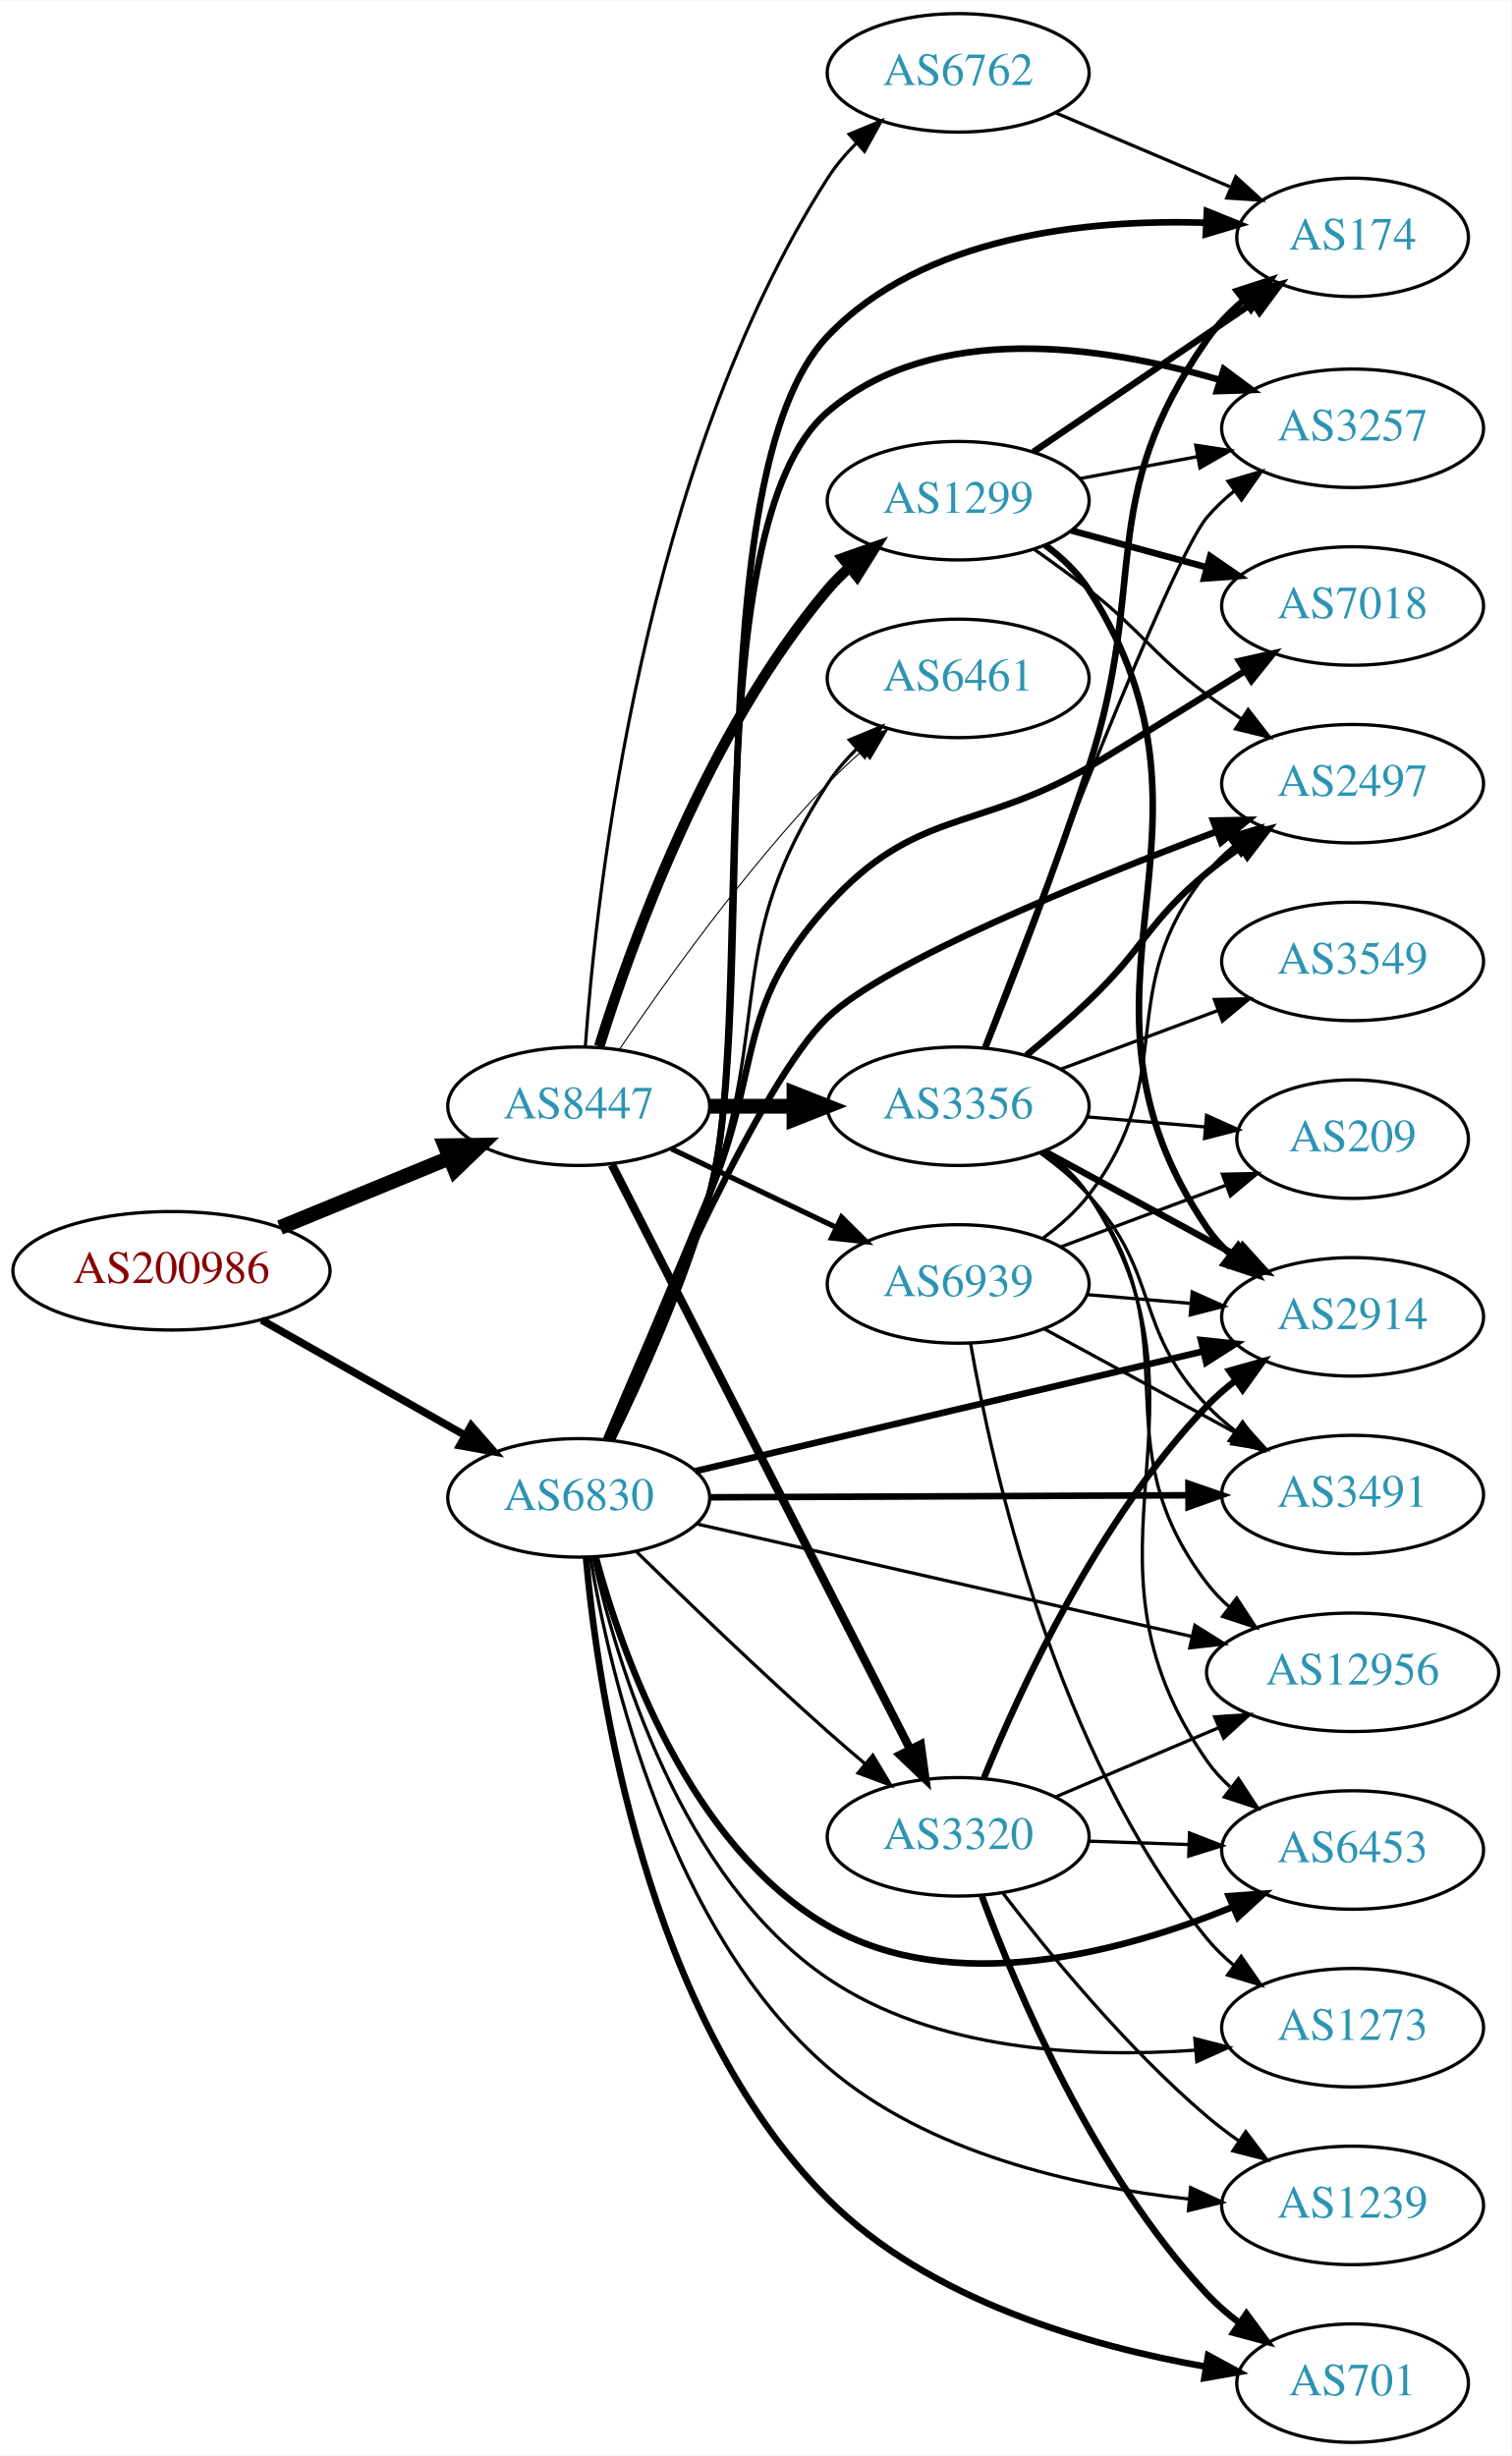
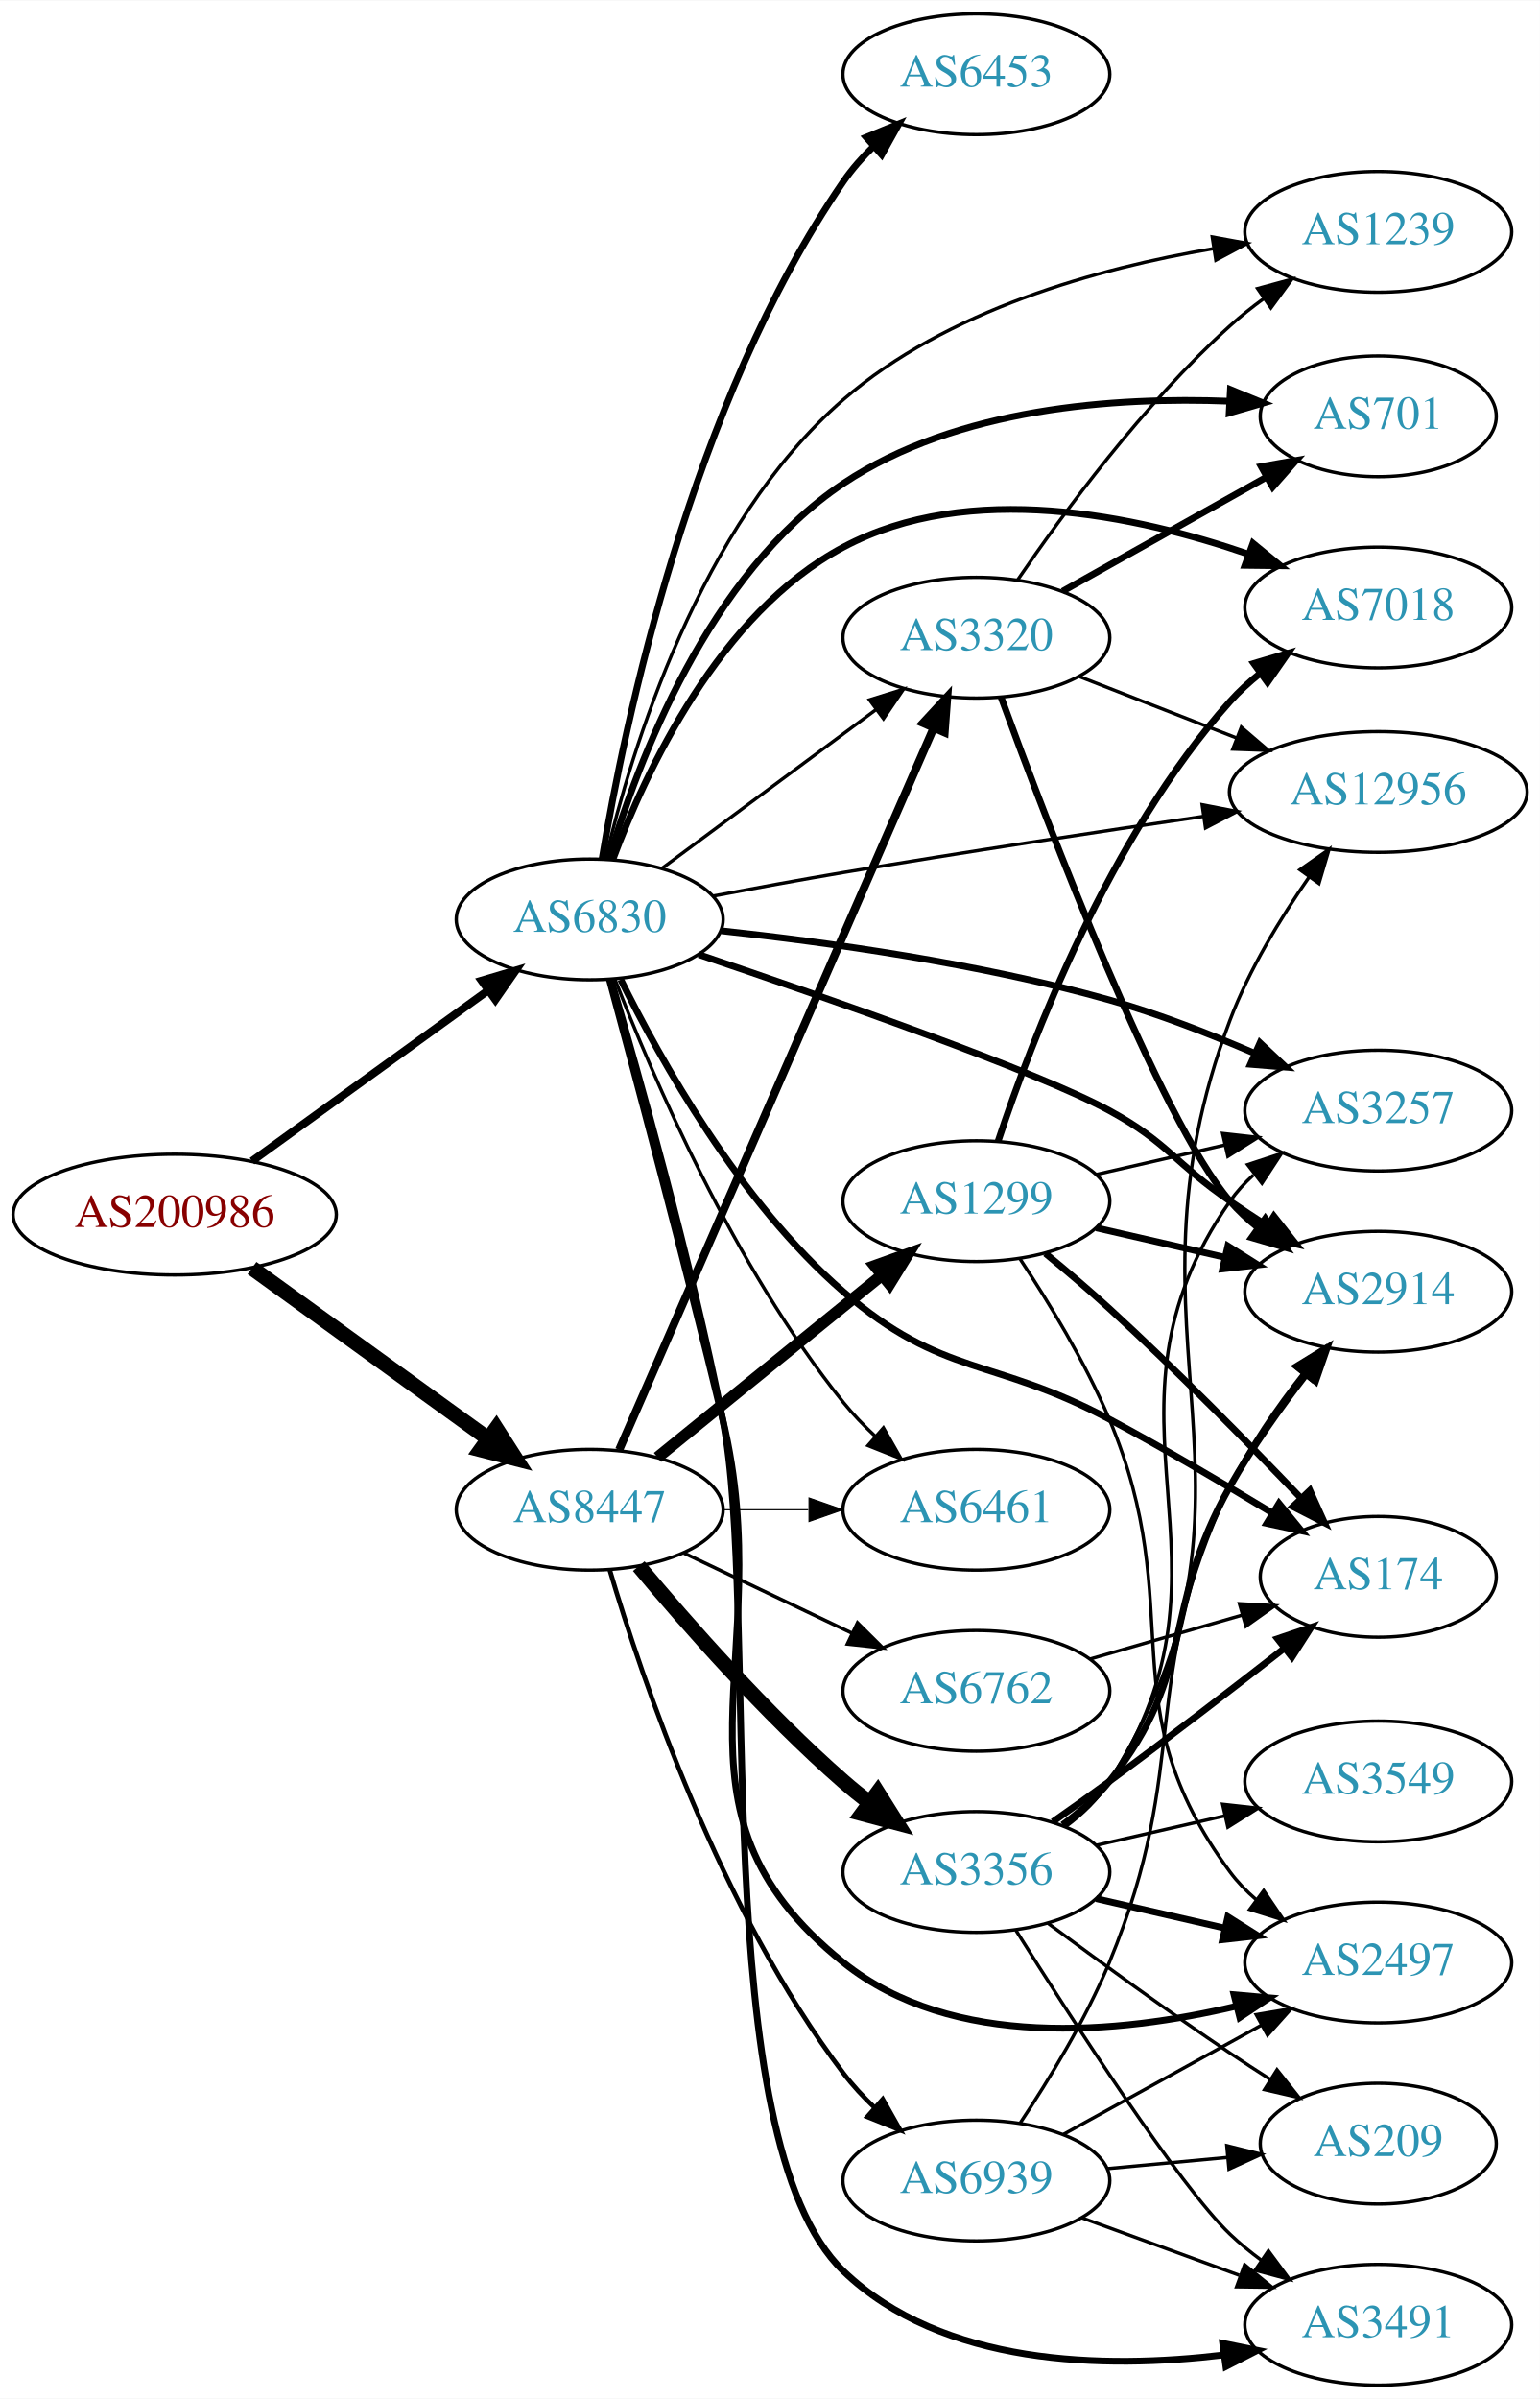
- <svg xmlns="http://www.w3.org/2000/svg" xmlns:xlink="http://www.w3.org/1999/xlink" width="459pt" height="746pt" viewBox="0.00 0.00 459.17 746.00">
-   <g id="graph0" class="graph" transform="scale(1 1) rotate(0) translate(4 742)">
-     <polygon fill="white" stroke="none" points="-4,4 -4,-742 455.17,-742 455.17,4 -4,4" />
+ <svg xmlns="http://www.w3.org/2000/svg" xmlns:xlink="http://www.w3.org/1999/xlink" width="459pt" height="715pt" viewBox="0.00 0.00 459.17 715.00">
+   <g id="graph0" class="graph" transform="scale(1 1) rotate(0) translate(4 711)">
+     <polygon fill="white" stroke="none" points="-4,4 -4,-711 455.17,-711 455.17,4 -4,4" />
    <g id="node1" class="node">
      <g id="a_node1">
        <a xlink:href="/asn/200986" xlink:title="AS200986 ~ D Swarovski Tourism Service GmbH [AT]">
-           <ellipse fill="#ffffff" stroke="black" cx="48.096" cy="-356" rx="48.192" ry="18" />
-           <text text-anchor="middle" x="48.096" y="-352.3" font-family="Times,serif" font-size="14.00" fill="#880000">AS200986</text>
+           <ellipse fill="#ffffff" stroke="black" cx="48.096" cy="-349" rx="48.192" ry="18" />
+           <text text-anchor="middle" x="48.096" y="-345.3" font-family="Times,serif" font-size="14.00" fill="#880000">AS200986</text>
        </a>
      </g>
    </g>
    <g id="node2" class="node">
      <g id="a_node2">
        <a xlink:href="/asn/6830" xlink:title="AS6830 ~ LGI-UPC [AT]">
-           <ellipse fill="#ffffff" stroke="black" cx="171.838" cy="-287" rx="39.794" ry="18" />
-           <text text-anchor="middle" x="171.838" y="-283.3" font-family="Times,serif" font-size="14.00" fill="#2c94b3">AS6830</text>
+           <ellipse fill="#ffffff" stroke="black" cx="171.838" cy="-437" rx="39.794" ry="18" />
+           <text text-anchor="middle" x="171.838" y="-433.3" font-family="Times,serif" font-size="14.00" fill="#2c94b3">AS6830</text>
        </a>
      </g>
    </g>
    <g id="edge1" class="edge">
-       <path fill="none" stroke="black" stroke-width="2.305" d="M75.512,-341.028C93.623,-330.763 117.803,-317.059 137.277,-306.021" />
-       <polygon fill="black" stroke="black" stroke-width="2.305" points="139.159,-308.978 146.133,-301.002 135.707,-302.888 139.159,-308.978" />
+       <path fill="none" stroke="black" stroke-width="2.368" d="M71.142,-364.936C90.862,-379.191 119.913,-400.189 141.574,-415.847" />
+       <polygon fill="black" stroke="black" stroke-width="2.368" points="139.615,-418.75 149.77,-421.771 143.716,-413.076 139.615,-418.75" />
    </g>
    <g id="node3" class="node">
      <g id="a_node3">
        <a xlink:href="/asn/8447" xlink:title="AS8447 ~ A1 Telekom Austria AG [AT]">
-           <ellipse fill="#ffffff" stroke="black" cx="171.838" cy="-406" rx="39.794" ry="18" />
-           <text text-anchor="middle" x="171.838" y="-402.3" font-family="Times,serif" font-size="14.00" fill="#2c94b3">AS8447</text>
+           <ellipse fill="#ffffff" stroke="black" cx="171.838" cy="-261" rx="39.794" ry="18" />
+           <text text-anchor="middle" x="171.838" y="-257.3" font-family="Times,serif" font-size="14.00" fill="#2c94b3">AS8447</text>
        </a>
      </g>
    </g>
    <g id="edge2" class="edge">
-       <path fill="none" stroke="black" stroke-width="4.5" d="M81.082,-369.137C96.865,-375.619 116.021,-383.486 132.575,-390.285" />
-       <polygon fill="black" stroke="black" stroke-width="4.5" points="131.231,-393.99 141.977,-394.147 134.223,-386.705 131.231,-393.99" />
+       <path fill="none" stroke="black" stroke-width="4.5" d="M71.142,-333.064C90.862,-318.809 119.913,-297.811 141.574,-282.153" />
+       <polygon fill="black" stroke="black" stroke-width="4.5" points="143.972,-285.278 149.77,-276.229 139.359,-278.896 143.972,-285.278" />
    </g>
    <g id="node4" class="node">
      <g id="a_node4">
-         <a xlink:href="/asn/3320" xlink:title="AS3320 ~ DTAG [DE]">
-           <ellipse fill="#ffffff" stroke="black" cx="287.131" cy="-184" rx="39.794" ry="18" />
-           <text text-anchor="middle" x="287.131" y="-180.3" font-family="Times,serif" font-size="14.00" fill="#2c94b3">AS3320</text>
+         <a xlink:href="/asn/3257" xlink:title="AS3257 ~ GTT [DE]">
+           <ellipse fill="#ffffff" stroke="black" cx="406.973" cy="-380" rx="39.794" ry="18" />
+           <text text-anchor="middle" x="406.973" y="-376.3" font-family="Times,serif" font-size="14.00" fill="#2c94b3">AS3257</text>
        </a>
      </g>
    </g>
    <g id="edge3" class="edge">
-       <path fill="none" stroke="black" d="M189.427,-270.591C204.354,-255.979 227.02,-234.167 247.484,-216 251.12,-212.772 255.008,-209.431 258.864,-206.179" />
-       <polygon fill="black" stroke="black" points="261.204,-208.785 266.646,-199.695 256.723,-203.407 261.204,-208.785" />
+       <path fill="none" stroke="black" stroke-width="2" d="M211.023,-433.623C242.509,-430.228 288.117,-423.897 326.777,-413 341.313,-408.903 356.758,-402.875 370.111,-397.088" />
+       <polygon fill="black" stroke="black" stroke-width="2" points="371.707,-400.209 379.422,-392.948 368.863,-393.813 371.707,-400.209" />
    </g>
    <g id="node5" class="node">
      <g id="a_node5">
-         <a xlink:href="/asn/2497" xlink:title="AS2497 ~ Internet Initiative Japan Inc. [JP]">
-           <ellipse fill="#ffffff" stroke="black" cx="406.973" cy="-504" rx="39.794" ry="18" />
-           <text text-anchor="middle" x="406.973" y="-500.3" font-family="Times,serif" font-size="14.00" fill="#2c94b3">AS2497</text>
+         <a xlink:href="/asn/6461" xlink:title="AS6461 ~ Zayo Bandwidth [US]">
+           <ellipse fill="#ffffff" stroke="black" cx="287.131" cy="-261" rx="39.794" ry="18" />
+           <text text-anchor="middle" x="287.131" y="-257.3" font-family="Times,serif" font-size="14.00" fill="#2c94b3">AS6461</text>
        </a>
      </g>
    </g>
    <g id="edge4" class="edge">
-       <path fill="none" stroke="black" stroke-width="2" d="M180.105,-304.662C194.583,-339.179 227.359,-413.885 247.484,-433 265.345,-449.964 324.974,-474.198 365.776,-489.51" />
-       <polygon fill="black" stroke="black" stroke-width="2" points="364.602,-492.808 375.194,-493.013 367.041,-486.247 364.602,-492.808" />
+       <path fill="none" stroke="black" d="M179.331,-419.272C190.361,-390.694 214.779,-333.549 247.484,-293 250.33,-289.472 253.615,-286.056 257.044,-282.853" />
+       <polygon fill="black" stroke="black" points="259.421,-285.424 264.664,-276.218 254.824,-280.145 259.421,-285.424" />
    </g>
    <g id="node6" class="node">
      <g id="a_node6">
-         <a xlink:href="/asn/1239" xlink:title="AS1239 ~ Sprint [US]">
-           <ellipse fill="#ffffff" stroke="black" cx="406.973" cy="-72" rx="39.794" ry="18" />
-           <text text-anchor="middle" x="406.973" y="-68.3" font-family="Times,serif" font-size="14.00" fill="#2c94b3">AS1239</text>
+         <a xlink:href="/asn/3320" xlink:title="AS3320 ~ DTAG [DE]">
+           <ellipse fill="#ffffff" stroke="black" cx="287.131" cy="-521" rx="39.794" ry="18" />
+           <text text-anchor="middle" x="287.131" y="-517.3" font-family="Times,serif" font-size="14.00" fill="#2c94b3">AS3320</text>
        </a>
      </g>
    </g>
    <g id="edge5" class="edge">
-       <path fill="none" stroke="black" d="M175.347,-269.035C181.238,-233.818 199.287,-155.532 247.484,-114 277.872,-87.815 322.831,-77.731 357.11,-73.957" />
-       <polygon fill="black" stroke="black" points="357.755,-77.411 367.377,-72.977 357.09,-70.443 357.755,-77.411" />
+       <path fill="none" stroke="black" d="M193.354,-452.212C211.209,-465.45 237.282,-484.781 257.245,-499.583" />
+       <polygon fill="black" stroke="black" points="255.267,-502.473 265.384,-505.618 259.436,-496.85 255.267,-502.473" />
    </g>
    <g id="node7" class="node">
      <g id="a_node7">
-         <a xlink:href="/asn/3257" xlink:title="AS3257 ~ GTT [DE]">
-           <ellipse fill="#ffffff" stroke="black" cx="406.973" cy="-612" rx="39.794" ry="18" />
-           <text text-anchor="middle" x="406.973" y="-608.3" font-family="Times,serif" font-size="14.00" fill="#2c94b3">AS3257</text>
+         <a xlink:href="/asn/2497" xlink:title="AS2497 ~ Internet Initiative Japan Inc. [JP]">
+           <ellipse fill="#ffffff" stroke="black" cx="406.973" cy="-126" rx="39.794" ry="18" />
+           <text text-anchor="middle" x="406.973" y="-122.3" font-family="Times,serif" font-size="14.00" fill="#2c94b3">AS2497</text>
        </a>
      </g>
    </g>
    <g id="edge6" class="edge">
-       <path fill="none" stroke="black" stroke-width="2" d="M181.737,-304.512C190.599,-322.682 203.94,-352.148 211.484,-379 225.953,-430.496 206.931,-582.119 247.484,-617 279.777,-644.776 330.931,-637.15 366.349,-626.769" />
-       <polygon fill="black" stroke="black" stroke-width="2" points="367.844,-629.969 376.345,-623.646 365.756,-623.288 367.844,-629.969" />
+       <path fill="none" stroke="black" stroke-width="2" d="M177.681,-419.161C185.209,-391.256 200.039,-335.547 211.484,-288 228.746,-216.292 189.951,-172.151 247.484,-126 280.01,-99.909 329.565,-104.707 364.59,-112.968" />
+       <polygon fill="black" stroke="black" stroke-width="2" points="363.953,-116.417 374.507,-115.489 365.678,-109.633 363.953,-116.417" />
    </g>
    <g id="node8" class="node">
      <g id="a_node8">
-         <a xlink:href="/asn/6453" xlink:title="AS6453 ~ TATA COMMUNICATIONS (AMERICA) INC [US]">
-           <ellipse fill="#ffffff" stroke="black" cx="406.973" cy="-180" rx="39.794" ry="18" />
-           <text text-anchor="middle" x="406.973" y="-176.3" font-family="Times,serif" font-size="14.00" fill="#2c94b3">AS6453</text>
+         <a xlink:href="/asn/174" xlink:title="AS174 ~ Cogent Communications [US]">
+           <ellipse fill="#ffffff" stroke="black" cx="406.973" cy="-241" rx="35.194" ry="18" />
+           <text text-anchor="middle" x="406.973" y="-237.3" font-family="Times,serif" font-size="14.00" fill="#2c94b3">AS174</text>
        </a>
      </g>
    </g>
    <g id="edge7" class="edge">
-       <path fill="none" stroke="black" stroke-width="2" d="M177.004,-269.073C184.95,-239.51 205.366,-181.384 247.484,-157 285.372,-135.066 336.61,-148.815 370.443,-162.649" />
-       <polygon fill="black" stroke="black" stroke-width="2" points="369.354,-165.991 379.924,-166.715 372.112,-159.557 369.354,-165.991" />
+       <path fill="none" stroke="black" stroke-width="2" d="M181.092,-419.086C192.877,-395.171 216.564,-352.73 247.484,-326 277.048,-300.443 292.32,-306.435 326.777,-288 343.122,-279.256 360.905,-268.792 375.472,-259.96" />
+       <polygon fill="black" stroke="black" stroke-width="2" points="377.374,-262.899 384.085,-254.701 373.726,-256.925 377.374,-262.899" />
    </g>
    <g id="node9" class="node">
      <g id="a_node9">
-         <a xlink:href="/asn/174" xlink:title="AS174 ~ Cogent Communications [US]">
-           <ellipse fill="#ffffff" stroke="black" cx="406.973" cy="-670" rx="35.194" ry="18" />
-           <text text-anchor="middle" x="406.973" y="-666.3" font-family="Times,serif" font-size="14.00" fill="#2c94b3">AS174</text>
+         <a xlink:href="/asn/701" xlink:title="AS701 ~ UUNET [US]">
+           <ellipse fill="#ffffff" stroke="black" cx="406.973" cy="-587" rx="35.194" ry="18" />
+           <text text-anchor="middle" x="406.973" y="-583.3" font-family="Times,serif" font-size="14.00" fill="#2c94b3">AS701</text>
        </a>
      </g>
    </g>
    <g id="edge8" class="edge">
-       <path fill="none" stroke="black" stroke-width="2" d="M181.81,-304.491C190.73,-322.646 204.115,-352.099 211.484,-379 226.953,-435.469 207.132,-597.577 247.484,-640 276.557,-670.564 326.288,-675.547 362.302,-674.471" />
-       <polygon fill="black" stroke="black" stroke-width="2" points="362.707,-677.956 372.533,-673.993 362.381,-670.963 362.707,-677.956" />
+       <path fill="none" stroke="black" stroke-width="2" d="M177.492,-454.825C186.046,-483.7 207.195,-540.167 247.484,-567 281.373,-589.57 328.517,-592.83 362.568,-591.506" />
+       <polygon fill="black" stroke="black" stroke-width="2" points="362.887,-594.994 372.686,-590.964 362.513,-588.004 362.887,-594.994" />
    </g>
    <g id="node10" class="node">
      <g id="a_node10">
        <a xlink:href="/asn/12956" xlink:title="AS12956 ~ TELXIUS [ES]">
-           <ellipse fill="#ffffff" stroke="black" cx="406.973" cy="-234" rx="44.393" ry="18" />
-           <text text-anchor="middle" x="406.973" y="-230.3" font-family="Times,serif" font-size="14.00" fill="#2c94b3">AS12956</text>
+           <ellipse fill="#ffffff" stroke="black" cx="406.973" cy="-475" rx="44.393" ry="18" />
+           <text text-anchor="middle" x="406.973" y="-471.3" font-family="Times,serif" font-size="14.00" fill="#2c94b3">AS12956</text>
        </a>
      </g>
    </g>
    <g id="edge9" class="edge">
-       <path fill="none" stroke="black" d="M207.489,-279.123C247.466,-270.034 313.434,-255.038 358.248,-244.85" />
-       <polygon fill="black" stroke="black" points="359.057,-248.255 368.032,-242.625 357.505,-241.429 359.057,-248.255" />
+       <path fill="none" stroke="black" d="M208.483,-443.949C220.819,-446.284 234.744,-448.841 247.484,-451 283.229,-457.056 323.636,-463.164 354.705,-467.702" />
+       <polygon fill="black" stroke="black" points="354.463,-471.204 364.862,-469.179 355.47,-464.276 354.463,-471.204" />
    </g>
    <g id="node11" class="node">
      <g id="a_node11">
-         <a xlink:href="/asn/701" xlink:title="AS701 ~ UUNET [US]">
-           <ellipse fill="#ffffff" stroke="black" cx="406.973" cy="-18" rx="35.194" ry="18" />
-           <text text-anchor="middle" x="406.973" y="-14.3" font-family="Times,serif" font-size="14.00" fill="#2c94b3">AS701</text>
+         <a xlink:href="/asn/6453" xlink:title="AS6453 ~ TATA COMMUNICATIONS (AMERICA) INC [US]">
+           <ellipse fill="#ffffff" stroke="black" cx="287.131" cy="-689" rx="39.794" ry="18" />
+           <text text-anchor="middle" x="287.131" y="-685.3" font-family="Times,serif" font-size="14.00" fill="#2c94b3">AS6453</text>
        </a>
      </g>
    </g>
    <g id="edge10" class="edge">
-       <path fill="none" stroke="black" stroke-width="2" d="M174.046,-268.847C177.711,-228.28 192.141,-129.486 247.484,-74 278.246,-43.159 327.017,-29.245 362.338,-23.003" />
-       <polygon fill="black" stroke="black" stroke-width="2" points="363.066,-26.431 372.374,-21.37 361.942,-19.522 363.066,-26.431" />
+       <path fill="none" stroke="black" stroke-width="2" d="M175.521,-455.032C182.104,-494.627 201.956,-590.9 247.484,-657 250.055,-660.733 253.178,-664.27 256.521,-667.537" />
+       <polygon fill="black" stroke="black" stroke-width="2" points="254.262,-670.211 264.065,-674.229 258.907,-664.974 254.262,-670.211" />
    </g>
    <g id="node12" class="node">
      <g id="a_node12">
        <a xlink:href="/asn/3491" xlink:title="AS3491 ~ PCCW Global, Inc. [US]">
-           <ellipse fill="#ffffff" stroke="black" cx="406.973" cy="-288" rx="39.794" ry="18" />
-           <text text-anchor="middle" x="406.973" y="-284.3" font-family="Times,serif" font-size="14.00" fill="#2c94b3">AS3491</text>
+           <ellipse fill="#ffffff" stroke="black" cx="406.973" cy="-18" rx="39.794" ry="18" />
+           <text text-anchor="middle" x="406.973" y="-14.3" font-family="Times,serif" font-size="14.00" fill="#2c94b3">AS3491</text>
        </a>
      </g>
    </g>
    <g id="edge11" class="edge">
-       <path fill="none" stroke="black" stroke-width="2" d="M211.597,-287.166C251.514,-287.337 313.832,-287.605 357.103,-287.79" />
-       <polygon fill="black" stroke="black" stroke-width="2" points="357.107,-291.29 367.122,-287.833 357.137,-284.29 357.107,-291.29" />
+       <path fill="none" stroke="black" stroke-width="2" d="M178.269,-418.803C186.44,-390.883 201.951,-335.694 211.484,-288 222.659,-232.097 206.372,-73.493 247.484,-34 276.982,-5.665 325.296,-4.729 360.839,-8.992" />
+       <polygon fill="black" stroke="black" stroke-width="2" points="360.577,-12.489 370.961,-10.385 361.532,-5.554 360.577,-12.489" />
    </g>
    <g id="node13" class="node">
      <g id="a_node13">
-         <a xlink:href="/asn/7018" xlink:title="AS7018 ~ AT&amp;T Services, Inc. [US]">
-           <ellipse fill="#ffffff" stroke="black" cx="406.973" cy="-558" rx="39.794" ry="18" />
-           <text text-anchor="middle" x="406.973" y="-554.3" font-family="Times,serif" font-size="14.00" fill="#2c94b3">AS7018</text>
+         <a xlink:href="/asn/2914" xlink:title="AS2914 ~ NTT America, Inc. [US]">
+           <ellipse fill="#ffffff" stroke="black" cx="406.973" cy="-326" rx="39.794" ry="18" />
+           <text text-anchor="middle" x="406.973" y="-322.3" font-family="Times,serif" font-size="14.00" fill="#2c94b3">AS2914</text>
        </a>
      </g>
    </g>
    <g id="edge12" class="edge">
-       <path fill="none" stroke="black" stroke-width="2" d="M180.296,-304.617C188.115,-323.119 200.736,-353.074 211.484,-379 227.667,-418.036 219.116,-435.681 247.484,-467 274.257,-496.557 292.181,-489.164 326.777,-509 331.634,-511.785 354.417,-525.899 374.308,-538.269" />
-       <polygon fill="black" stroke="black" stroke-width="2" points="372.541,-541.292 382.881,-543.603 376.239,-535.348 372.541,-541.292" />
+       <path fill="none" stroke="black" stroke-width="2" d="M204.398,-426.518C242.803,-413.555 305.195,-391.764 326.777,-380 344.338,-370.428 346.283,-364.311 362.777,-353 366.306,-350.581 370.043,-348.111 373.784,-345.698" />
+       <polygon fill="black" stroke="black" stroke-width="2" points="375.856,-348.528 382.425,-340.216 372.106,-342.618 375.856,-348.528" />
    </g>
    <g id="node14" class="node">
      <g id="a_node14">
-         <a xlink:href="/asn/6461" xlink:title="AS6461 ~ Zayo Bandwidth [US]">
-           <ellipse fill="#ffffff" stroke="black" cx="287.131" cy="-536" rx="39.794" ry="18" />
-           <text text-anchor="middle" x="287.131" y="-532.3" font-family="Times,serif" font-size="14.00" fill="#2c94b3">AS6461</text>
+         <a xlink:href="/asn/1239" xlink:title="AS1239 ~ Sprint [US]">
+           <ellipse fill="#ffffff" stroke="black" cx="406.973" cy="-642" rx="39.794" ry="18" />
+           <text text-anchor="middle" x="406.973" y="-638.3" font-family="Times,serif" font-size="14.00" fill="#2c94b3">AS1239</text>
        </a>
      </g>
    </g>
    <g id="edge13" class="edge">
-       <path fill="none" stroke="black" d="M181.022,-304.738C189.314,-323.089 202.208,-352.696 211.484,-379 230.713,-433.522 215.81,-455.635 247.484,-504 249.968,-507.792 253.038,-511.364 256.354,-514.649" />
-       <polygon fill="black" stroke="black" points="254.081,-517.312 263.874,-521.357 258.741,-512.089 254.081,-517.312" />
+       <path fill="none" stroke="black" d="M176.551,-454.933C184.141,-487.107 204.476,-554.749 247.484,-592 278.317,-618.705 323.43,-631.164 357.649,-636.966" />
+       <polygon fill="black" stroke="black" points="357.471,-640.481 367.89,-638.562 358.548,-633.564 357.471,-640.481" />
    </g>
    <g id="node15" class="node">
      <g id="a_node15">
-         <a xlink:href="/asn/2914" xlink:title="AS2914 ~ NTT America, Inc. [US]">
-           <ellipse fill="#ffffff" stroke="black" cx="406.973" cy="-342" rx="39.794" ry="18" />
-           <text text-anchor="middle" x="406.973" y="-338.3" font-family="Times,serif" font-size="14.00" fill="#2c94b3">AS2914</text>
+         <a xlink:href="/asn/7018" xlink:title="AS7018 ~ AT&amp;T Services, Inc. [US]">
+           <ellipse fill="#ffffff" stroke="black" cx="406.973" cy="-530" rx="39.794" ry="18" />
+           <text text-anchor="middle" x="406.973" y="-526.3" font-family="Times,serif" font-size="14.00" fill="#2c94b3">AS7018</text>
        </a>
      </g>
    </g>
    <g id="edge14" class="edge">
-       <path fill="none" stroke="black" stroke-width="2" d="M207.238,-295.115C248.217,-304.783 316.761,-320.953 361.67,-331.548" />
-       <polygon fill="black" stroke="black" stroke-width="2" points="360.896,-334.962 371.432,-333.851 362.503,-328.149 360.896,-334.962" />
+       <path fill="none" stroke="black" stroke-width="2" d="M178.752,-454.911C188.431,-480.934 210.384,-528.241 247.484,-548 285.08,-568.023 334.714,-557.487 368.348,-545.885" />
+       <polygon fill="black" stroke="black" stroke-width="2" points="369.609,-549.15 377.813,-542.446 367.219,-542.571 369.609,-549.15" />
+     </g>
+     <g id="edge17" class="edge">
+       <path fill="none" stroke="black" stroke-width="0.346" d="M211.51,-261C219.713,-261 228.477,-261 237.009,-261" />
+       <polygon fill="black" stroke="black" stroke-width="0.346" points="237.248,-264.5 247.248,-261 237.248,-257.5 237.248,-264.5" />
+     </g>
+     <g id="edge15" class="edge">
+       <path fill="none" stroke="black" stroke-width="2.423" d="M180.625,-278.871C200.116,-323.601 251.1,-440.605 274.313,-493.878" />
+       <polygon fill="black" stroke="black" stroke-width="2.423" points="271.236,-495.579 278.439,-503.348 277.653,-492.782 271.236,-495.579" />
    </g>
    <g id="node16" class="node">
      <g id="a_node16">
-         <a xlink:href="/asn/1273" xlink:title="AS1273 ~ Vodafone Group PLC [EU]">
-           <ellipse fill="#ffffff" stroke="black" cx="406.973" cy="-126" rx="39.794" ry="18" />
-           <text text-anchor="middle" x="406.973" y="-122.3" font-family="Times,serif" font-size="14.00" fill="#2c94b3">AS1273</text>
-         </a>
-       </g>
-     </g>
-     <g id="edge15" class="edge">
-       <path fill="none" stroke="black" d="M176.24,-268.948C183.289,-237.085 202.729,-171.374 247.484,-141 280.023,-118.917 325.349,-116.748 359.198,-119.177" />
-       <polygon fill="black" stroke="black" points="359.04,-122.677 369.308,-120.062 359.651,-115.704 359.04,-122.677" />
-     </g>
-     <g id="edge19" class="edge">
-       <path fill="none" stroke="black" stroke-width="2.571" d="M181.918,-388.208C201.771,-349.305 249.136,-256.493 272.551,-210.611" />
-       <polygon fill="black" stroke="black" stroke-width="2.571" points="275.737,-212.067 277.165,-201.568 269.502,-208.885 275.737,-212.067" />
-     </g>
-     <g id="edge20" class="edge">
-       <path fill="none" stroke="black" stroke-width="0.321" d="M184.168,-423.229C197.938,-443.57 222.451,-477.928 247.484,-504 250.693,-507.342 254.237,-510.677 257.838,-513.863" />
-       <polygon fill="black" stroke="black" stroke-width="0.321" points="255.817,-516.738 265.704,-520.545 260.349,-511.404 255.817,-516.738" />
+         <a xlink:href="/asn/3356" xlink:title="AS3356 ~ Level 3 Parent, LLC [US]">
+           <ellipse fill="#ffffff" stroke="black" cx="287.131" cy="-153" rx="39.794" ry="18" />
+           <text text-anchor="middle" x="287.131" y="-149.3" font-family="Times,serif" font-size="14.00" fill="#2c94b3">AS3356</text>
+         </a>
+       </g>
+     </g>
+     <g id="edge16" class="edge">
+       <path fill="none" stroke="black" stroke-width="4.5" d="M186.468,-244.183C200.751,-227.071 224.297,-200.255 247.484,-180 249.95,-177.846 252.589,-175.706 255.286,-173.628" />
+       <polygon fill="black" stroke="black" stroke-width="4.5" points="257.718,-176.727 263.44,-167.63 253.052,-170.384 257.718,-176.727" />
    </g>
    <g id="node17" class="node">
      <g id="a_node17">
        <a xlink:href="/asn/1299" xlink:title="AS1299 ~ Telia Carrier [EU]">
-           <ellipse fill="#ffffff" stroke="black" cx="287.131" cy="-590" rx="39.794" ry="18" />
-           <text text-anchor="middle" x="287.131" y="-586.3" font-family="Times,serif" font-size="14.00" fill="#2c94b3">AS1299</text>
-         </a>
-       </g>
-     </g>
-     <g id="edge16" class="edge">
-       <path fill="none" stroke="black" stroke-width="3.214" d="M178.081,-424.18C187.753,-455.321 210.827,-519.691 247.484,-563 249.418,-565.284 251.587,-567.467 253.886,-569.53" />
-       <polygon fill="black" stroke="black" stroke-width="3.214" points="252.049,-572.543 262.043,-576.06 256.424,-567.078 252.049,-572.543" />
+           <ellipse fill="#ffffff" stroke="black" cx="287.131" cy="-353" rx="39.794" ry="18" />
+           <text text-anchor="middle" x="287.131" y="-349.3" font-family="Times,serif" font-size="14.00" fill="#2c94b3">AS1299</text>
+         </a>
+       </g>
+     </g>
+     <g id="edge18" class="edge">
+       <path fill="none" stroke="black" stroke-width="3.462" d="M192.057,-276.607C210.448,-291.542 238.368,-314.214 259.018,-330.983" />
+       <polygon fill="black" stroke="black" stroke-width="3.462" points="256.849,-333.73 266.818,-337.317 261.262,-328.296 256.849,-333.73" />
    </g>
    <g id="node18" class="node">
      <g id="a_node18">
        <a xlink:href="/asn/6762" xlink:title="AS6762 ~ TELECOM ITALIA SPARKLE S.p.A. [IT]">
-           <ellipse fill="#ffffff" stroke="black" cx="287.131" cy="-720" rx="39.794" ry="18" />
-           <text text-anchor="middle" x="287.131" y="-716.3" font-family="Times,serif" font-size="14.00" fill="#2c94b3">AS6762</text>
-         </a>
-       </g>
-     </g>
-     <g id="edge17" class="edge">
-       <path fill="none" stroke="black" stroke-width="0.964" d="M173.836,-424.012C177.192,-471.067 191.275,-600.109 247.484,-688 249.926,-691.818 252.972,-695.406 256.275,-698.7" />
-       <polygon fill="black" stroke="black" stroke-width="0.964" points="253.997,-701.358 263.784,-705.416 258.663,-696.14 253.997,-701.358" />
+           <ellipse fill="#ffffff" stroke="black" cx="287.131" cy="-207" rx="39.794" ry="18" />
+           <text text-anchor="middle" x="287.131" y="-203.3" font-family="Times,serif" font-size="14.00" fill="#2c94b3">AS6762</text>
+         </a>
+       </g>
+     </g>
+     <g id="edge19" class="edge">
+       <path fill="none" stroke="black" stroke-width="1.038" d="M199.974,-248.066C214.968,-240.919 233.789,-231.948 250.013,-224.215" />
+       <polygon fill="black" stroke="black" stroke-width="1.038" points="251.695,-227.291 259.216,-219.829 248.683,-220.972 251.695,-227.291" />
    </g>
    <g id="node19" class="node">
      <g id="a_node19">
-         <a xlink:href="/asn/3356" xlink:title="AS3356 ~ Level 3 Parent, LLC [US]">
-           <ellipse fill="#ffffff" stroke="black" cx="287.131" cy="-406" rx="39.794" ry="18" />
-           <text text-anchor="middle" x="287.131" y="-402.3" font-family="Times,serif" font-size="14.00" fill="#2c94b3">AS3356</text>
-         </a>
-       </g>
-     </g>
-     <g id="edge18" class="edge">
-       <path fill="none" stroke="black" stroke-width="4.5" d="M211.51,-406C219.713,-406 228.477,-406 237.009,-406" />
-       <polygon fill="black" stroke="black" stroke-width="4.5" points="237.248,-409.938 247.248,-406 237.248,-402.063 237.248,-409.938" />
+         <a xlink:href="/asn/6939" xlink:title="AS6939 ~ Hurricane Electric LLC [US]">
+           <ellipse fill="#ffffff" stroke="black" cx="287.131" cy="-61" rx="39.794" ry="18" />
+           <text text-anchor="middle" x="287.131" y="-57.3" font-family="Times,serif" font-size="14.00" fill="#2c94b3">AS6939</text>
+         </a>
+       </g>
+     </g>
+     <g id="edge20" class="edge">
+       <path fill="none" stroke="black" stroke-width="1.385" d="M177.784,-243.149C187.353,-210.823 210.754,-141.451 247.484,-93 250.223,-89.388 253.444,-85.923 256.839,-82.693" />
+       <polygon fill="black" stroke="black" stroke-width="1.385" points="259.22,-85.26 264.43,-76.035 254.604,-79.998 259.22,-85.26" />
+     </g>
+     <g id="edge29" class="edge">
+       <path fill="none" stroke="black" stroke-width="2" d="M312.835,-534.836C330.467,-544.711 354.354,-558.09 373.524,-568.826" />
+       <polygon fill="black" stroke="black" stroke-width="2" points="372.071,-572.024 382.507,-573.857 375.492,-565.917 372.071,-572.024" />
+     </g>
+     <g id="edge30" class="edge">
+       <path fill="none" stroke="black" d="M317.868,-509.392C332.097,-503.838 349.364,-497.098 364.828,-491.061" />
+       <polygon fill="black" stroke="black" points="366.138,-494.307 374.181,-487.41 363.592,-487.786 366.138,-494.307" />
+     </g>
+     <g id="edge31" class="edge">
+       <path fill="none" stroke="black" stroke-width="2" d="M294.488,-503.289C308.398,-465.193 341.954,-376.976 362.777,-353 365.242,-350.162 368.079,-347.523 371.096,-345.093" />
+       <polygon fill="black" stroke="black" stroke-width="2" points="373.283,-347.832 379.374,-339.163 369.207,-342.142 373.283,-347.832" />
+     </g>
+     <g id="edge32" class="edge">
+       <path fill="none" stroke="black" d="M299.38,-538.146C312.887,-557.917 336.97,-590.681 362.777,-614 365.911,-616.831 369.359,-619.571 372.899,-622.157" />
+       <polygon fill="black" stroke="black" points="370.998,-625.098 381.221,-627.881 374.966,-619.33 370.998,-625.098" />
+     </g>
+     <g id="edge25" class="edge">
+       <path fill="none" stroke="black" d="M313.502,-166.573C318.555,-170.318 323.352,-174.807 326.777,-180 370.019,-245.56 317.873,-288.568 362.777,-353 364.749,-355.83 367.123,-358.424 369.73,-360.789" />
+       <polygon fill="black" stroke="black" points="368.021,-363.888 378.085,-367.2 372.283,-358.335 368.021,-363.888" />
+     </g>
+     <g id="edge24" class="edge">
+       <path fill="none" stroke="black" stroke-width="2" d="M322.85,-145.045C334.85,-142.296 348.471,-139.175 361.164,-136.267" />
+       <polygon fill="black" stroke="black" stroke-width="2" points="362.129,-139.636 371.095,-133.991 360.566,-132.813 362.129,-139.636" />
+     </g>
+     <g id="edge26" class="edge">
+       <path fill="none" stroke="black" stroke-width="2" d="M309.923,-167.961C315.457,-171.832 321.367,-176.029 326.777,-180 344.368,-192.908 363.781,-207.85 378.984,-219.714" />
+       <polygon fill="black" stroke="black" stroke-width="2" points="376.927,-222.549 386.959,-225.957 381.242,-217.037 376.927,-222.549" />
+     </g>
+     <g id="edge27" class="edge">
+       <path fill="none" stroke="black" d="M313.688,-166.453C318.731,-170.205 323.478,-174.727 326.777,-180 380.963,-266.594 326.639,-311.456 362.777,-407 368.471,-422.053 377.774,-437.313 386.29,-449.552" />
+       <polygon fill="black" stroke="black" points="383.606,-451.814 392.29,-457.884 389.287,-447.723 383.606,-451.814" />
+     </g>
+     <g id="edge22" class="edge">
+       <path fill="none" stroke="black" d="M298.925,-135.613C315.684,-108.939 347.612,-59.482 362.777,-45 365.646,-42.261 368.834,-39.653 372.144,-37.215" />
+       <polygon fill="black" stroke="black" points="374.207,-40.044 380.503,-31.523 370.267,-34.258 374.207,-40.044" />
+     </g>
+     <g id="edge21" class="edge">
+       <path fill="none" stroke="black" stroke-width="2" d="M312.819,-167.069C317.907,-170.789 322.892,-175.142 326.777,-180 353.172,-213 341.993,-231.208 362.777,-268 369.291,-279.529 377.769,-291.403 385.488,-301.381" />
+       <polygon fill="black" stroke="black" stroke-width="2" points="382.781,-303.601 391.733,-309.267 388.268,-299.255 382.781,-303.601" />
    </g>
    <g id="node20" class="node">
      <g id="a_node20">
-         <a xlink:href="/asn/6939" xlink:title="AS6939 ~ Hurricane Electric LLC [US]">
-           <ellipse fill="#ffffff" stroke="black" cx="287.131" cy="-352" rx="39.794" ry="18" />
-           <text text-anchor="middle" x="287.131" y="-348.3" font-family="Times,serif" font-size="14.00" fill="#2c94b3">AS6939</text>
-         </a>
-       </g>
-     </g>
-     <g id="edge21" class="edge">
-       <path fill="none" stroke="black" stroke-width="1.607" d="M199.974,-393.066C214.968,-385.919 233.789,-376.948 250.013,-369.215" />
-       <polygon fill="black" stroke="black" stroke-width="1.607" points="251.695,-372.291 259.216,-364.829 248.683,-365.972 251.695,-372.291" />
-     </g>
-     <g id="edge34" class="edge">
-       <path fill="none" stroke="black" d="M300.614,-167.038C314.502,-148.876 338.234,-119.858 362.777,-99 365.799,-96.432 369.088,-93.935 372.457,-91.563" />
-       <polygon fill="black" stroke="black" points="374.502,-94.406 380.893,-85.956 370.627,-88.577 374.502,-94.406" />
-     </g>
-     <g id="edge35" class="edge">
-       <path fill="none" stroke="black" d="M326.717,-182.69C336.484,-182.359 347.1,-181.998 357.294,-181.652" />
-       <polygon fill="black" stroke="black" points="357.425,-185.15 367.301,-181.313 357.188,-178.154 357.425,-185.15" />
-     </g>
-     <g id="edge33" class="edge">
-       <path fill="none" stroke="black" d="M316.657,-196.104C331.576,-202.434 350.075,-210.282 366.361,-217.192" />
-       <polygon fill="black" stroke="black" points="365.077,-220.45 375.65,-221.134 367.811,-214.006 365.077,-220.45" />
-     </g>
-     <g id="edge31" class="edge">
-       <path fill="none" stroke="black" stroke-width="2" d="M294.349,-165.93C304.839,-137.503 328.331,-81.792 362.777,-45 365.701,-41.877 369.063,-38.97 372.592,-36.309" />
-       <polygon fill="black" stroke="black" stroke-width="2" points="374.722,-39.093 381.003,-30.561 370.772,-33.313 374.722,-39.093" />
-     </g>
-     <g id="edge32" class="edge">
-       <path fill="none" stroke="black" stroke-width="2" d="M294.966,-201.895C305.974,-228.921 329.783,-280.634 362.777,-315 365.38,-317.711 368.31,-320.266 371.385,-322.643" />
-       <polygon fill="black" stroke="black" stroke-width="2" points="369.546,-325.627 379.744,-328.499 373.562,-319.894 369.546,-325.627" />
-     </g>
-     <g id="edge40" class="edge">
-       <path fill="none" stroke="black" d="M310.121,-575.299C315.651,-571.423 321.509,-567.158 326.777,-563 343.58,-549.736 345.641,-543.83 362.777,-531 366.122,-528.496 369.704,-525.996 373.322,-523.585" />
-       <polygon fill="black" stroke="black" points="375.227,-526.521 381.731,-518.157 371.431,-520.639 375.227,-526.521" />
-     </g>
-     <g id="edge37" class="edge">
-       <path fill="none" stroke="black" d="M324.128,-596.72C335.331,-598.812 347.844,-601.148 359.649,-603.352" />
-       <polygon fill="black" stroke="black" points="359.318,-606.85 369.791,-605.245 360.603,-599.969 359.318,-606.85" />
-     </g>
-     <g id="edge36" class="edge">
-       <path fill="none" stroke="black" stroke-width="2" d="M310.02,-604.86C328.774,-617.591 355.944,-636.036 376.589,-650.052" />
-       <polygon fill="black" stroke="black" stroke-width="2" points="374.754,-653.036 384.994,-655.757 378.686,-647.245 374.754,-653.036" />
-     </g>
-     <g id="edge39" class="edge">
-       <path fill="none" stroke="black" stroke-width="2" d="M321.585,-580.916C334.273,-577.47 348.913,-573.495 362.399,-569.833" />
-       <polygon fill="black" stroke="black" stroke-width="2" points="363.703,-573.105 372.436,-567.107 361.868,-566.35 363.703,-573.105" />
-     </g>
-     <g id="edge38" class="edge">
-       <path fill="none" stroke="black" stroke-width="2" d="M313.586,-576.482C318.634,-572.734 323.409,-568.229 326.777,-563 374.265,-489.276 313.42,-441.485 362.777,-369 364.719,-366.149 367.071,-363.54 369.664,-361.166" />
-       <polygon fill="black" stroke="black" stroke-width="2" points="372.216,-363.618 377.995,-354.738 367.94,-358.076 372.216,-363.618" />
-     </g>
-     <g id="edge46" class="edge">
-       <path fill="none" stroke="black" d="M316.657,-707.896C332.601,-701.132 352.633,-692.632 369.684,-685.397" />
-       <polygon fill="black" stroke="black" points="371.487,-688.435 379.325,-681.307 368.752,-681.991 371.487,-688.435" />
-     </g>
-     <g id="edge28" class="edge">
-       <path fill="none" stroke="black" stroke-width="2" d="M307.832,-421.459C314.044,-426.557 320.834,-432.368 326.777,-438 343.9,-454.225 344.615,-461.948 362.777,-477 365.995,-479.666 369.496,-482.268 373.067,-484.739" />
-       <polygon fill="black" stroke="black" stroke-width="2" points="371.145,-487.664 381.424,-490.233 374.99,-481.815 371.145,-487.664" />
+         <a xlink:href="/asn/3549" xlink:title="AS3549 ~ Level 3 Parent, LLC [US]">
+           <ellipse fill="#ffffff" stroke="black" cx="406.973" cy="-180" rx="39.794" ry="18" />
+           <text text-anchor="middle" x="406.973" y="-176.3" font-family="Times,serif" font-size="14.00" fill="#2c94b3">AS3549</text>
+         </a>
+       </g>
    </g>
    <g id="edge23" class="edge">
-       <path fill="none" stroke="black" d="M294.863,-423.849C311.063,-466.533 351.695,-571.939 362.777,-585 365.209,-587.866 368.024,-590.524 371.028,-592.965" />
-       <polygon fill="black" stroke="black" points="369.126,-595.909 379.287,-598.912 373.216,-590.228 369.126,-595.909" />
-     </g>
-     <g id="edge22" class="edge">
-       <path fill="none" stroke="black" d="M313.497,-392.425C318.551,-388.679 323.349,-384.191 326.777,-379 369.817,-313.828 318.085,-271.049 362.777,-207 364.751,-204.171 367.126,-201.578 369.734,-199.214" />
-       <polygon fill="black" stroke="black" points="372.286,-201.667 378.089,-192.803 368.025,-196.114 372.286,-201.667" />
-     </g>
-     <g id="edge27" class="edge">
-       <path fill="none" stroke="black" stroke-width="2" d="M295.318,-423.693C303.47,-444.079 316.909,-478.669 326.777,-509 345.326,-566.011 328.47,-589.834 362.777,-639 365.803,-643.336 369.637,-647.284 373.767,-650.8" />
-       <polygon fill="black" stroke="black" stroke-width="2" points="371.86,-653.747 381.937,-657.018 376.099,-648.177 371.86,-653.747" />
-     </g>
-     <g id="edge29" class="edge">
-       <path fill="none" stroke="black" d="M313.157,-392.189C318.228,-388.455 323.12,-384.032 326.777,-379 359.016,-334.648 329.414,-304.512 362.777,-261 364.768,-258.403 367.086,-255.993 369.595,-253.77" />
-       <polygon fill="black" stroke="black" points="371.753,-256.525 377.557,-247.661 367.492,-250.972 371.753,-256.525" />
-     </g>
-     <g id="edge25" class="edge">
-       <path fill="none" stroke="black" d="M311.98,-391.851C317.225,-388.082 322.488,-383.729 326.777,-379 348.703,-354.827 340.24,-338.604 362.777,-315 365.373,-312.282 368.297,-309.722 371.37,-307.342" />
-       <polygon fill="black" stroke="black" points="373.547,-310.09 379.724,-301.482 369.527,-304.359 373.547,-310.09" />
-     </g>
-     <g id="edge26" class="edge">
-       <path fill="none" stroke="black" stroke-width="2" d="M313.411,-392.27C330.498,-382.991 353.261,-370.628 371.938,-360.485" />
-       <polygon fill="black" stroke="black" stroke-width="2" points="373.618,-363.555 380.735,-355.707 370.277,-357.404 373.618,-363.555" />
+       <path fill="none" stroke="black" d="M322.85,-160.955C334.85,-163.704 348.471,-166.825 361.164,-169.733" />
+       <polygon fill="black" stroke="black" points="360.566,-173.187 371.095,-172.009 362.129,-166.364 360.566,-173.187" />
    </g>
    <g id="node21" class="node">
      <g id="a_node21">
-         <a xlink:href="/asn/3549" xlink:title="AS3549 ~ Level 3 Parent, LLC [US]">
-           <ellipse fill="#ffffff" stroke="black" cx="406.973" cy="-450" rx="39.794" ry="18" />
-           <text text-anchor="middle" x="406.973" y="-446.3" font-family="Times,serif" font-size="14.00" fill="#2c94b3">AS3549</text>
-         </a>
-       </g>
-     </g>
-     <g id="edge24" class="edge">
-       <path fill="none" stroke="black" d="M318.172,-417.217C332.742,-422.657 350.441,-429.265 366.121,-435.12" />
-       <polygon fill="black" stroke="black" points="364.984,-438.431 375.577,-438.651 367.433,-431.874 364.984,-438.431" />
-     </g>
-     <g id="node22" class="node">
-       <g id="a_node22">
        <a xlink:href="/asn/209" xlink:title="AS209 ~ CenturyLink Communications, LLC [US]">
-           <ellipse fill="#ffffff" stroke="black" cx="406.973" cy="-396" rx="35.194" ry="18" />
-           <text text-anchor="middle" x="406.973" y="-392.3" font-family="Times,serif" font-size="14.00" fill="#2c94b3">AS209</text>
-         </a>
-       </g>
-     </g>
-     <g id="edge30" class="edge">
-       <path fill="none" stroke="black" d="M326.391,-402.753C337.826,-401.783 350.451,-400.712 362.211,-399.714" />
-       <polygon fill="black" stroke="black" points="362.603,-403.193 372.271,-398.86 362.011,-396.218 362.603,-403.193" />
-     </g>
-     <g id="edge43" class="edge">
-       <path fill="none" stroke="black" d="M312.95,-365.966C318.032,-369.691 322.981,-374.073 326.777,-379 355.099,-415.756 333.525,-440.981 362.777,-477 365.147,-479.918 367.92,-482.611 370.898,-485.073" />
-       <polygon fill="black" stroke="black" points="368.974,-488.001 379.121,-491.05 373.089,-482.339 368.974,-488.001" />
+           <ellipse fill="#ffffff" stroke="black" cx="406.973" cy="-72" rx="35.194" ry="18" />
+           <text text-anchor="middle" x="406.973" y="-68.3" font-family="Times,serif" font-size="14.00" fill="#2c94b3">AS209</text>
+         </a>
+       </g>
+     </g>
+     <g id="edge28" class="edge">
+       <path fill="none" stroke="black" d="M308.461,-137.723C323.324,-126.696 344.068,-111.593 362.777,-99 366.595,-96.43 370.645,-93.79 374.675,-91.214" />
+       <polygon fill="black" stroke="black" points="376.779,-94.025 383.369,-85.729 373.044,-88.105 376.779,-94.025" />
+     </g>
+     <g id="edge35" class="edge">
+       <path fill="none" stroke="black" d="M322.85,-360.955C334.85,-363.704 348.471,-366.825 361.164,-369.733" />
+       <polygon fill="black" stroke="black" points="360.566,-373.187 371.095,-372.009 362.129,-366.364 360.566,-373.187" />
+     </g>
+     <g id="edge34" class="edge">
+       <path fill="none" stroke="black" d="M300.172,-335.763C308.6,-323.047 319.594,-305.061 326.777,-288 350.874,-230.769 325.874,-202.941 362.777,-153 365.011,-149.977 367.694,-147.214 370.615,-144.707" />
+       <polygon fill="black" stroke="black" points="372.81,-147.437 378.758,-138.669 368.64,-141.814 372.81,-147.437" />
+     </g>
+     <g id="edge33" class="edge">
+       <path fill="none" stroke="black" stroke-width="2" d="M307.715,-337.415C313.921,-332.31 320.736,-326.527 326.777,-321 346.727,-302.747 368.246,-280.856 383.81,-264.591" />
+       <polygon fill="black" stroke="black" stroke-width="2" points="386.582,-266.756 390.94,-257.099 381.511,-261.93 386.582,-266.756" />
+     </g>
+     <g id="edge37" class="edge">
+       <path fill="none" stroke="black" stroke-width="2" d="M322.85,-345.045C334.85,-342.296 348.471,-339.175 361.164,-336.267" />
+       <polygon fill="black" stroke="black" stroke-width="2" points="362.129,-339.636 371.095,-333.991 360.566,-332.813 362.129,-339.636" />
+     </g>
+     <g id="edge36" class="edge">
+       <path fill="none" stroke="black" stroke-width="2" d="M293.612,-370.852C303.496,-400.764 326.695,-461.685 362.777,-502 365.45,-504.986 368.512,-507.786 371.745,-510.372" />
+       <polygon fill="black" stroke="black" stroke-width="2" points="369.853,-513.323 380.007,-516.346 373.955,-507.65 369.853,-513.323" />
+     </g>
+     <g id="edge38" class="edge">
+       <path fill="none" stroke="black" d="M320.957,-216.471C335.011,-220.526 351.549,-225.297 366.283,-229.549" />
+       <polygon fill="black" stroke="black" points="365.566,-232.984 376.144,-232.394 367.506,-226.259 365.566,-232.984" />
+     </g>
+     <g id="edge40" class="edge">
+       <path fill="none" stroke="black" d="M313.122,-74.785C330.308,-84.264 353.336,-96.966 372.16,-107.349" />
+       <polygon fill="black" stroke="black" points="370.571,-110.47 381.018,-112.235 373.952,-104.34 370.571,-110.47" />
    </g>
    <g id="edge41" class="edge">
-       <path fill="none" stroke="black" d="M313.411,-338.27C330.498,-328.991 353.261,-316.628 371.938,-306.485" />
-       <polygon fill="black" stroke="black" points="373.618,-309.555 380.735,-301.707 370.277,-303.404 373.618,-309.555" />
-     </g>
-     <g id="edge45" class="edge">
-       <path fill="none" stroke="black" d="M326.391,-348.753C336.371,-347.906 347.257,-346.983 357.683,-346.098" />
-       <polygon fill="black" stroke="black" points="358.237,-349.564 367.905,-345.23 357.645,-342.589 358.237,-349.564" />
+       <path fill="none" stroke="black" d="M318.478,-49.926C332.799,-44.701 350.092,-38.391 365.509,-32.765" />
+       <polygon fill="black" stroke="black" points="367.125,-35.901 375.319,-29.186 364.725,-29.326 367.125,-35.901" />
    </g>
    <g id="edge42" class="edge">
-       <path fill="none" stroke="black" d="M290.915,-333.843C297.46,-296.337 316.875,-209.127 362.777,-153 365.157,-150.09 367.937,-147.403 370.919,-144.944" />
-       <polygon fill="black" stroke="black" points="373.11,-147.678 379.147,-138.972 368.998,-142.013 373.11,-147.678" />
-     </g>
-     <g id="edge44" class="edge">
-       <path fill="none" stroke="black" d="M318.172,-363.217C333.42,-368.91 352.094,-375.883 368.295,-381.932" />
-       <polygon fill="black" stroke="black" points="367.418,-385.34 378.01,-385.559 369.866,-378.782 367.418,-385.34" />
+       <path fill="none" stroke="black" d="M300.236,-78.211C308.694,-90.914 319.699,-108.895 326.777,-126 351.672,-186.16 334.797,-209.211 362.777,-268 368.426,-279.868 376.678,-291.729 384.46,-301.604" />
+       <polygon fill="black" stroke="black" points="381.782,-303.858 390.819,-309.388 387.203,-299.429 381.782,-303.858" />
+     </g>
+     <g id="edge39" class="edge">
+       <path fill="none" stroke="black" d="M326.066,-64.541C337.514,-65.61 350.179,-66.792 361.987,-67.894" />
+       <polygon fill="black" stroke="black" points="361.809,-71.393 372.091,-68.837 362.46,-64.423 361.809,-71.393" />
    </g>
  </g>
</svg>
